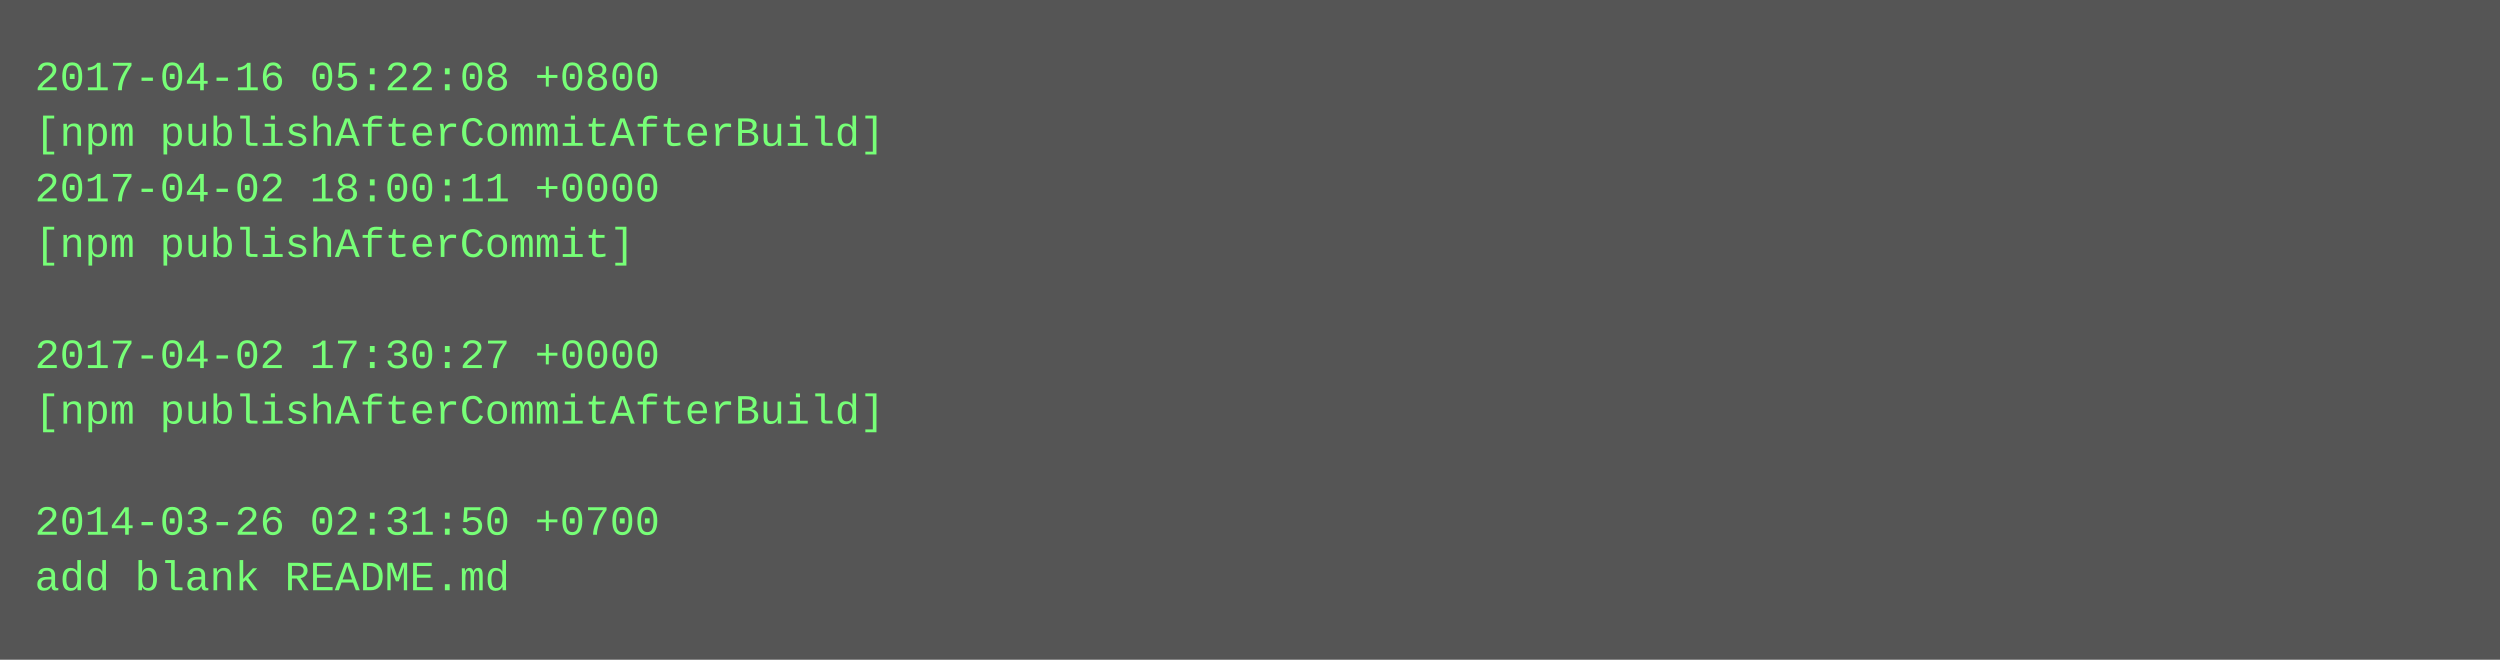
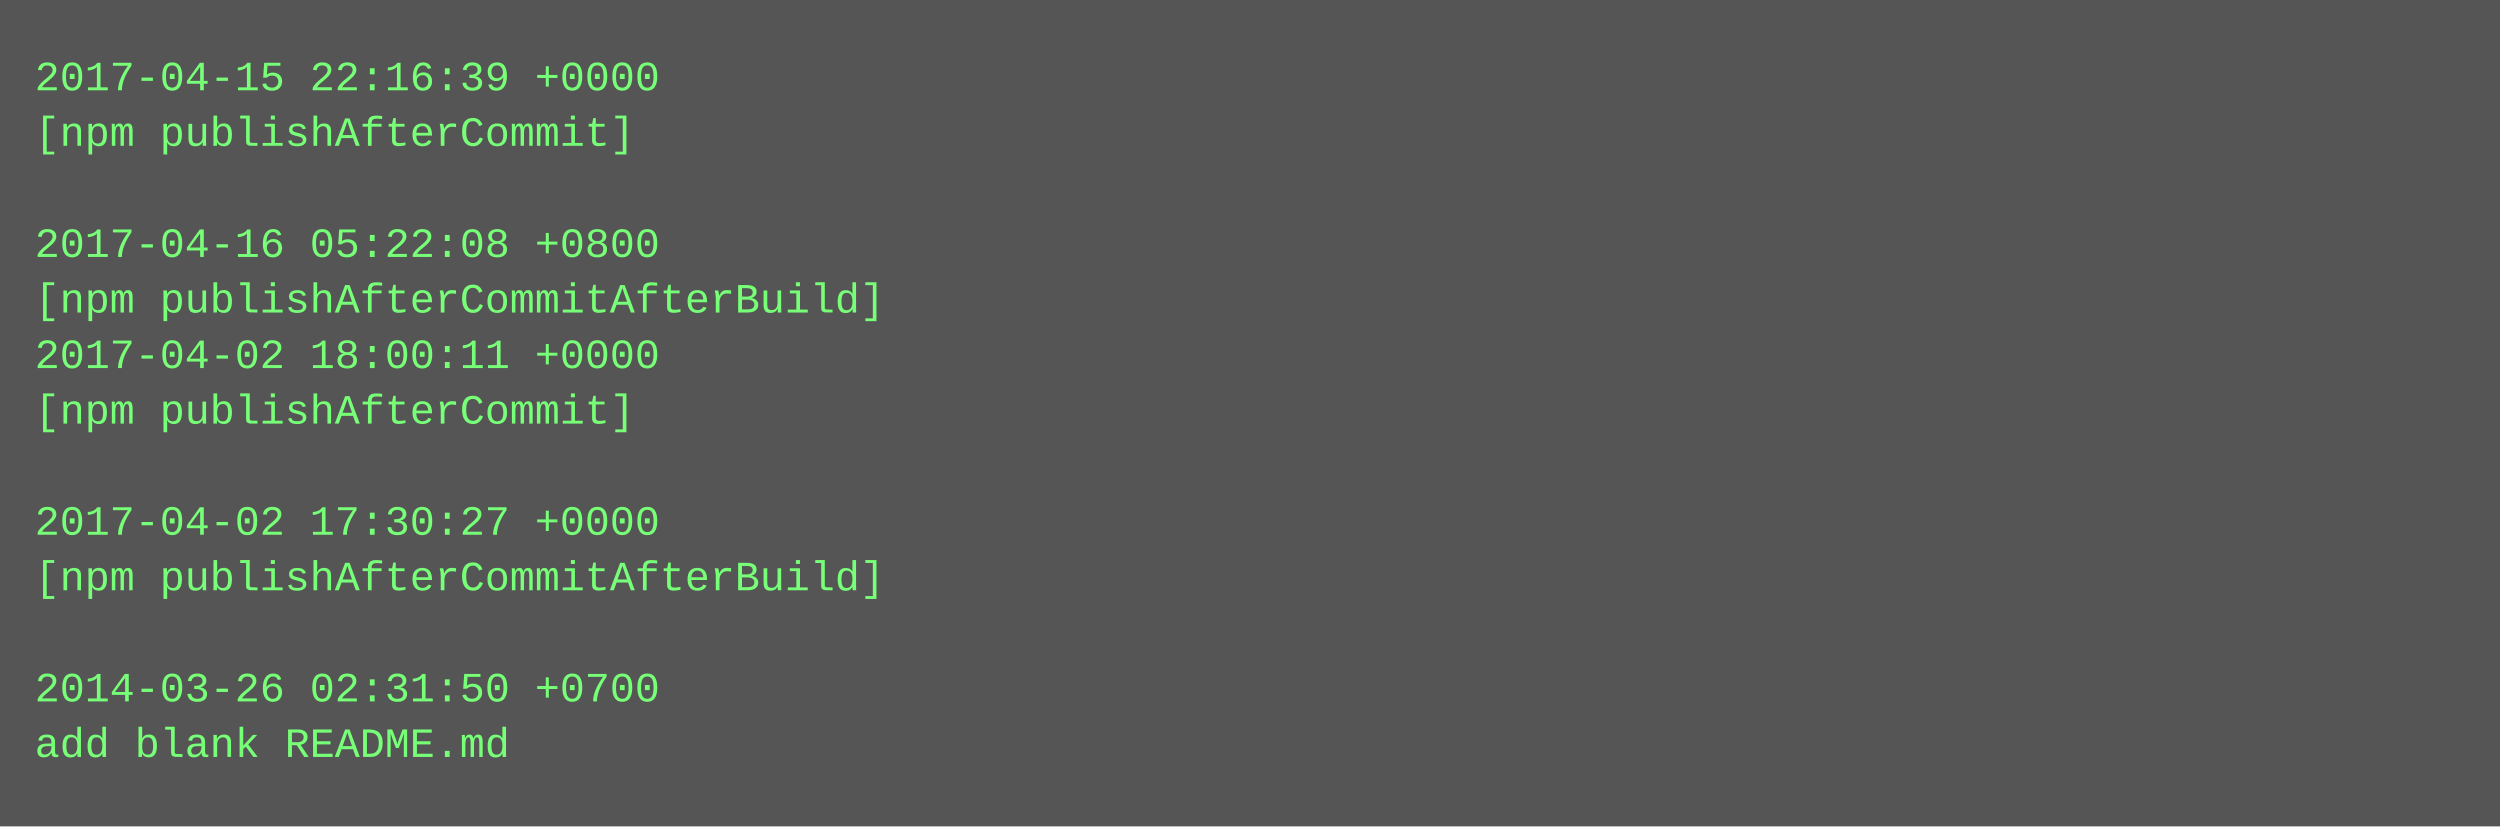
- <svg xmlns="http://www.w3.org/2000/svg" height="190" width="720">
-   <rect height="190" fill="#555" width="720" />
+ <svg xmlns="http://www.w3.org/2000/svg" height="238" width="720">
+   <rect height="238" fill="#555" width="720" />
  <text fill="#7f7" font-family="Courier New" font-size="12" xml:space="preserve">
-     <tspan x="10" y="26">2017-04-16 05:22:08 +0800</tspan>
-     <tspan x="10" y="42">[npm publishAfterCommitAfterBuild]</tspan>
-     <tspan x="10" y="58">2017-04-02 18:00:11 +0000</tspan>
-     <tspan x="10" y="74">[npm publishAfterCommit]</tspan>
-     <tspan x="10" y="90" />
-     <tspan x="10" y="106">2017-04-02 17:30:27 +0000</tspan>
-     <tspan x="10" y="122">[npm publishAfterCommitAfterBuild]</tspan>
+     <tspan x="10" y="26">2017-04-15 22:16:39 +0000</tspan>
+     <tspan x="10" y="42">[npm publishAfterCommit]</tspan>
+     <tspan x="10" y="58" />
+     <tspan x="10" y="74">2017-04-16 05:22:08 +0800</tspan>
+     <tspan x="10" y="90">[npm publishAfterCommitAfterBuild]</tspan>
+     <tspan x="10" y="106">2017-04-02 18:00:11 +0000</tspan>
+     <tspan x="10" y="122">[npm publishAfterCommit]</tspan>
    <tspan x="10" y="138" />
-     <tspan x="10" y="154">2014-03-26 02:31:50 +0700</tspan>
-     <tspan x="10" y="170">add blank README.md</tspan>
+     <tspan x="10" y="154">2017-04-02 17:30:27 +0000</tspan>
+     <tspan x="10" y="170">[npm publishAfterCommitAfterBuild]</tspan>
+     <tspan x="10" y="186" />
+     <tspan x="10" y="202">2014-03-26 02:31:50 +0700</tspan>
+     <tspan x="10" y="218">add blank README.md</tspan>
  </text>
</svg>
